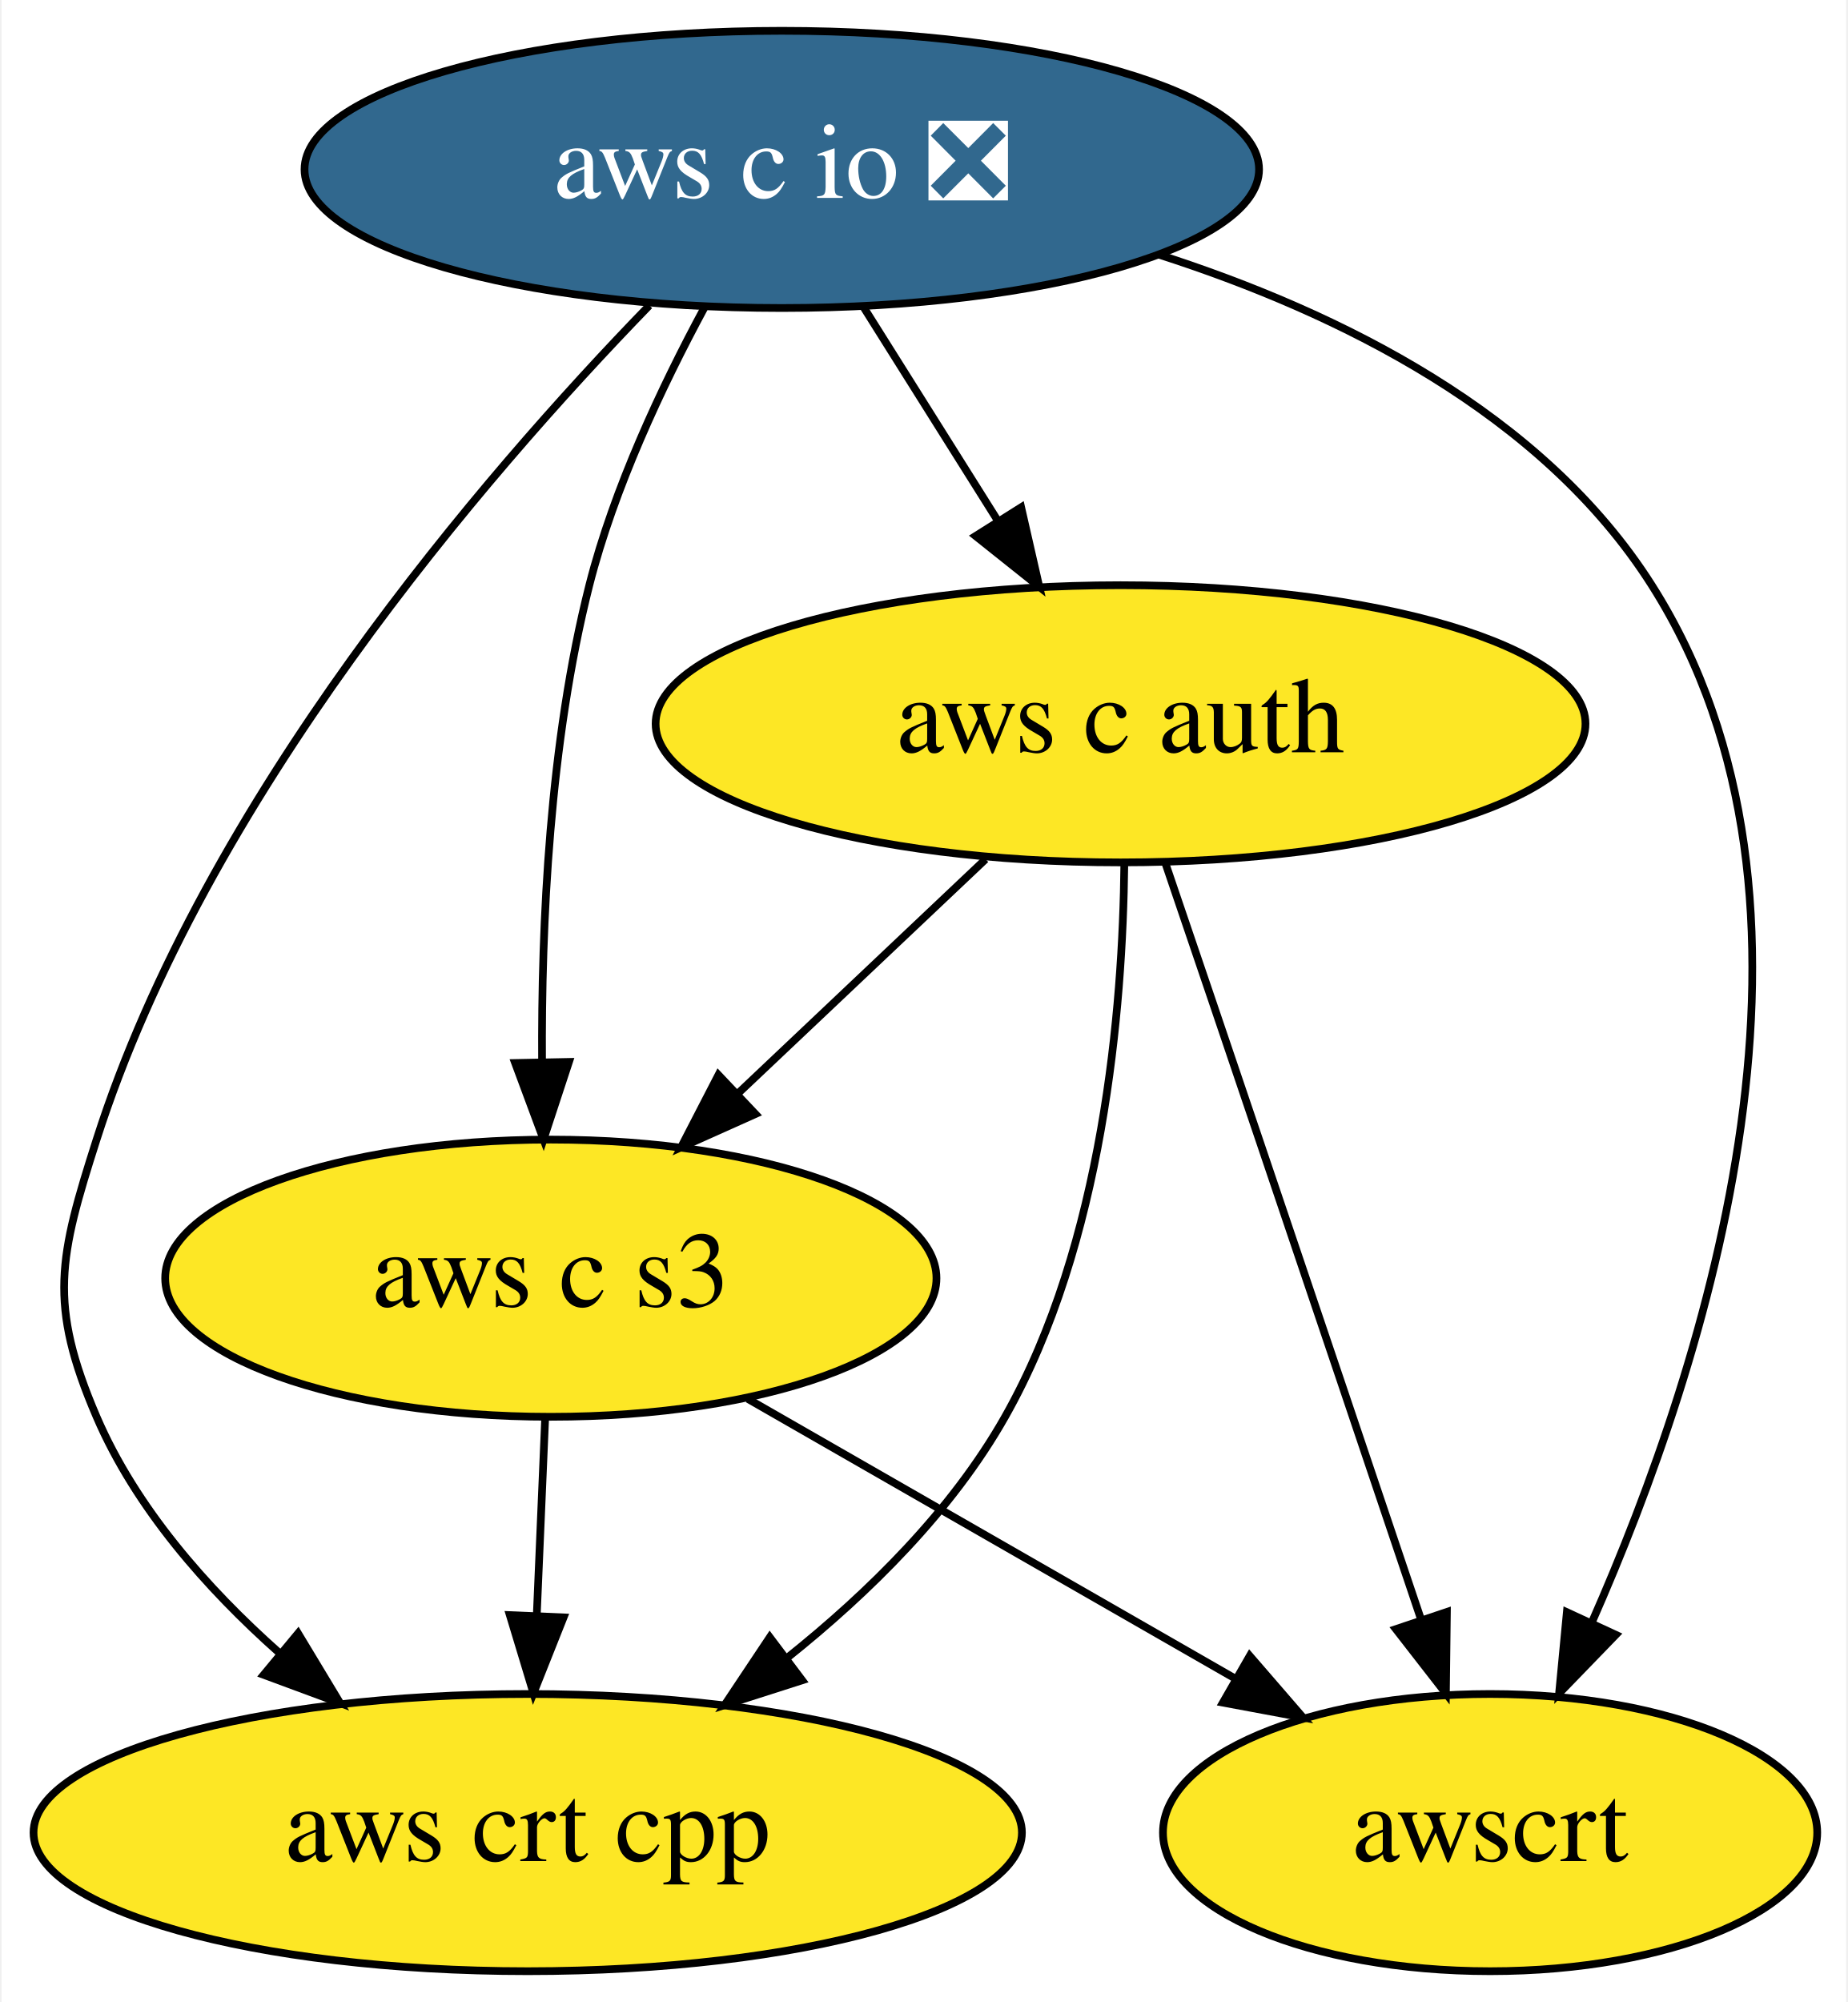
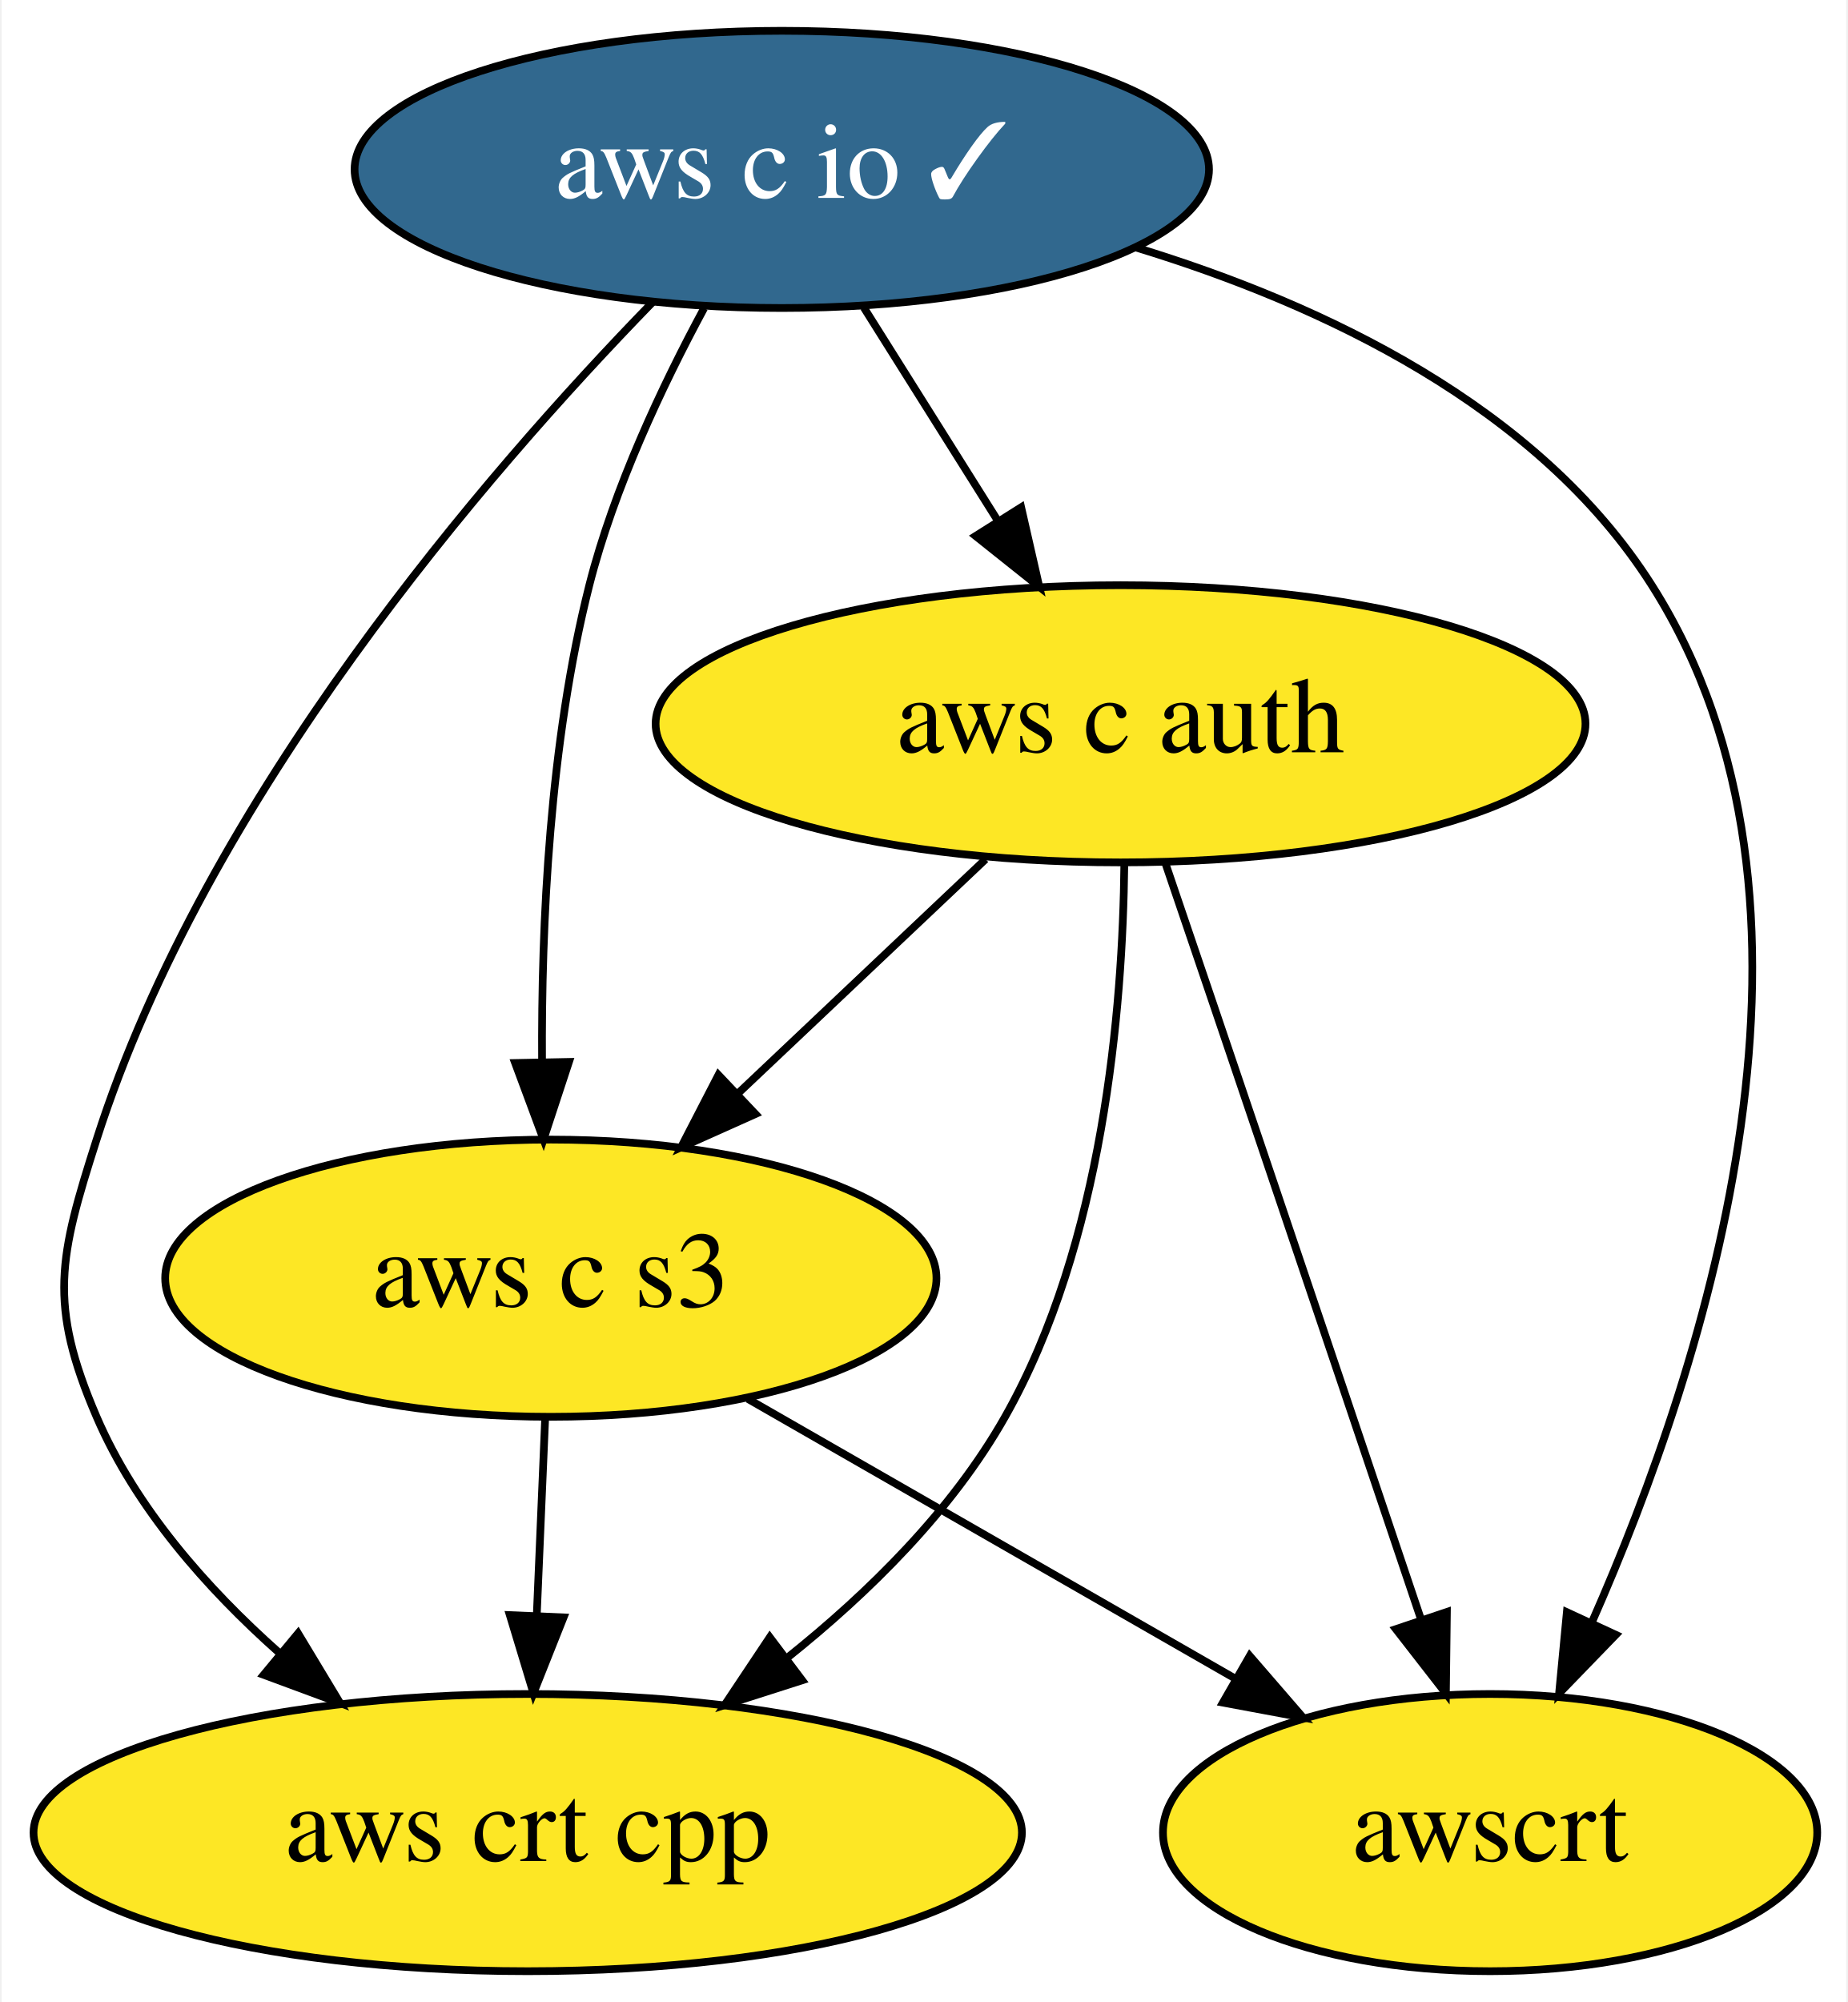
<svg xmlns="http://www.w3.org/2000/svg" xmlns:xlink="http://www.w3.org/1999/xlink" width="240pt" height="260pt" viewBox="0.00 0.00 239.59 260.00">
  <g id="graph0" class="graph" transform="scale(1 1) rotate(0) translate(4 256)">
    <polygon fill="white" stroke="transparent" points="-4,4 -4,-256 235.59,-256 235.59,4 -4,4" />
    <g id="node1" class="node">
      <g id="a_node1">
-         <a xlink:href="https://github.com/conda-forge/aws-c-io-feedstock/pull/120" xlink:title="aws c io ❎">
-           <ellipse fill="#31688e" stroke="black" cx="97.34" cy="-234" rx="61.99" ry="18" />
-           <text text-anchor="middle" x="97.34" y="-230.3" font-family="Times,serif" font-size="14.00" fill="white">aws c io ❎</text>
+         <a xlink:href="https://github.com/conda-forge/aws-c-io-feedstock/pull/120" xlink:title="aws c io ✓">
+           <ellipse fill="#31688e" stroke="black" cx="97.34" cy="-234" rx="55.49" ry="18" />
+           <text text-anchor="middle" x="97.34" y="-230.3" font-family="Times,serif" font-size="14.00" fill="white">aws c io ✓</text>
        </a>
      </g>
    </g>
    <g id="node2" class="node">
      <g id="a_node2">
        <a xlink:href="https://github.com/conda-forge/aws-c-auth-feedstock" xlink:title="aws c auth">
          <ellipse fill="#fde725" stroke="black" cx="141.34" cy="-162" rx="60.39" ry="18" />
          <text text-anchor="middle" x="141.34" y="-158.3" font-family="Times,serif" font-size="14.00">aws c auth</text>
        </a>
      </g>
    </g>
    <g id="edge1" class="edge">
      <path fill="none" stroke="black" d="M108,-216.05C113.18,-207.8 119.53,-197.7 125.29,-188.54" />
      <polygon fill="black" stroke="black" points="128.43,-190.12 130.79,-179.79 122.51,-186.39 128.43,-190.12" />
    </g>
    <g id="node3" class="node">
      <g id="a_node3">
        <a xlink:href="https://github.com/conda-forge/aws-crt-cpp-feedstock" xlink:title="aws crt cpp">
          <ellipse fill="#fde725" stroke="black" cx="64.34" cy="-18" rx="64.19" ry="18" />
          <text text-anchor="middle" x="64.34" y="-14.3" font-family="Times,serif" font-size="14.00">aws crt cpp</text>
        </a>
      </g>
    </g>
    <g id="edge3" class="edge">
-       <path fill="none" stroke="black" d="M80.14,-216.33C58.5,-194.03 22.46,-152.15 8.34,-108 3.47,-92.76 2.02,-86.7 8.34,-72 13.43,-60.18 22.59,-49.77 32.04,-41.37" />
+       <path fill="none" stroke="black" d="M80.52,-216.71C58.92,-194.51 22.54,-152.41 8.34,-108 3.47,-92.76 2.02,-86.7 8.34,-72 13.43,-60.18 22.59,-49.77 32.04,-41.37" />
      <polygon fill="black" stroke="black" points="34.51,-43.88 39.98,-34.81 30.04,-38.49 34.51,-43.88" />
    </g>
    <g id="node4" class="node">
      <g id="a_node4">
        <a xlink:href="https://github.com/conda-forge/aws-c-s3-feedstock" xlink:title="aws c s3">
          <ellipse fill="#fde725" stroke="black" cx="67.34" cy="-90" rx="50.09" ry="18" />
          <text text-anchor="middle" x="67.34" y="-86.3" font-family="Times,serif" font-size="14.00">aws c s3</text>
        </a>
      </g>
    </g>
    <g id="edge2" class="edge">
      <path fill="none" stroke="black" d="M87.25,-215.97C81.8,-205.87 75.55,-192.62 72.34,-180 67.18,-159.66 66.09,-135.89 66.2,-118.04" />
      <polygon fill="black" stroke="black" points="69.7,-118.09 66.39,-108.02 62.7,-117.95 69.7,-118.09" />
    </g>
    <g id="node5" class="node">
      <g id="a_node5">
        <a xlink:href="https://github.com/conda-forge/awscrt-feedstock" xlink:title="awscrt">
          <ellipse fill="#fde725" stroke="black" cx="189.34" cy="-18" rx="42.49" ry="18" />
          <text text-anchor="middle" x="189.34" y="-14.3" font-family="Times,serif" font-size="14.00">awscrt</text>
        </a>
      </g>
    </g>
    <g id="edge4" class="edge">
-       <path fill="none" stroke="black" d="M146.16,-222.98C169.84,-215.39 196.17,-202.31 210.34,-180 236.63,-138.64 217.53,-79.21 202.57,-45.33" />
+       <path fill="none" stroke="black" d="M143.26,-223.88C167.66,-216.45 195.58,-203.23 210.34,-180 236.63,-138.64 217.53,-79.21 202.57,-45.33" />
      <polygon fill="black" stroke="black" points="205.67,-43.69 198.3,-36.08 199.31,-46.63 205.67,-43.69" />
    </g>
    <g id="edge6" class="edge">
      <path fill="none" stroke="black" d="M141.83,-143.79C141.63,-124.97 139.08,-94.5 126.34,-72 119.45,-59.82 108.64,-49.15 97.97,-40.64" />
      <polygon fill="black" stroke="black" points="99.99,-37.78 89.9,-34.55 95.78,-43.37 99.99,-37.78" />
    </g>
    <g id="edge5" class="edge">
      <path fill="none" stroke="black" d="M123.81,-144.41C114.18,-135.3 102.09,-123.87 91.57,-113.92" />
      <polygon fill="black" stroke="black" points="93.92,-111.32 84.25,-106.99 89.11,-116.4 93.92,-111.32" />
    </g>
    <g id="edge7" class="edge">
      <path fill="none" stroke="black" d="M147.19,-143.82C150.72,-133.45 155.3,-119.97 159.34,-108 166.42,-87.08 174.41,-63.39 180.36,-45.71" />
      <polygon fill="black" stroke="black" points="183.73,-46.66 183.6,-36.07 177.1,-44.43 183.73,-46.66" />
    </g>
    <g id="edge8" class="edge">
      <path fill="none" stroke="black" d="M66.6,-71.7C66.27,-63.98 65.87,-54.71 65.51,-46.11" />
      <polygon fill="black" stroke="black" points="69,-45.95 65.08,-36.1 62.01,-46.25 69,-45.95" />
    </g>
    <g id="edge9" class="edge">
      <path fill="none" stroke="black" d="M92.92,-74.33C111.34,-63.76 136.35,-49.4 156.29,-37.97" />
      <polygon fill="black" stroke="black" points="158.12,-40.95 165.05,-32.94 154.63,-34.88 158.12,-40.95" />
    </g>
  </g>
</svg>
